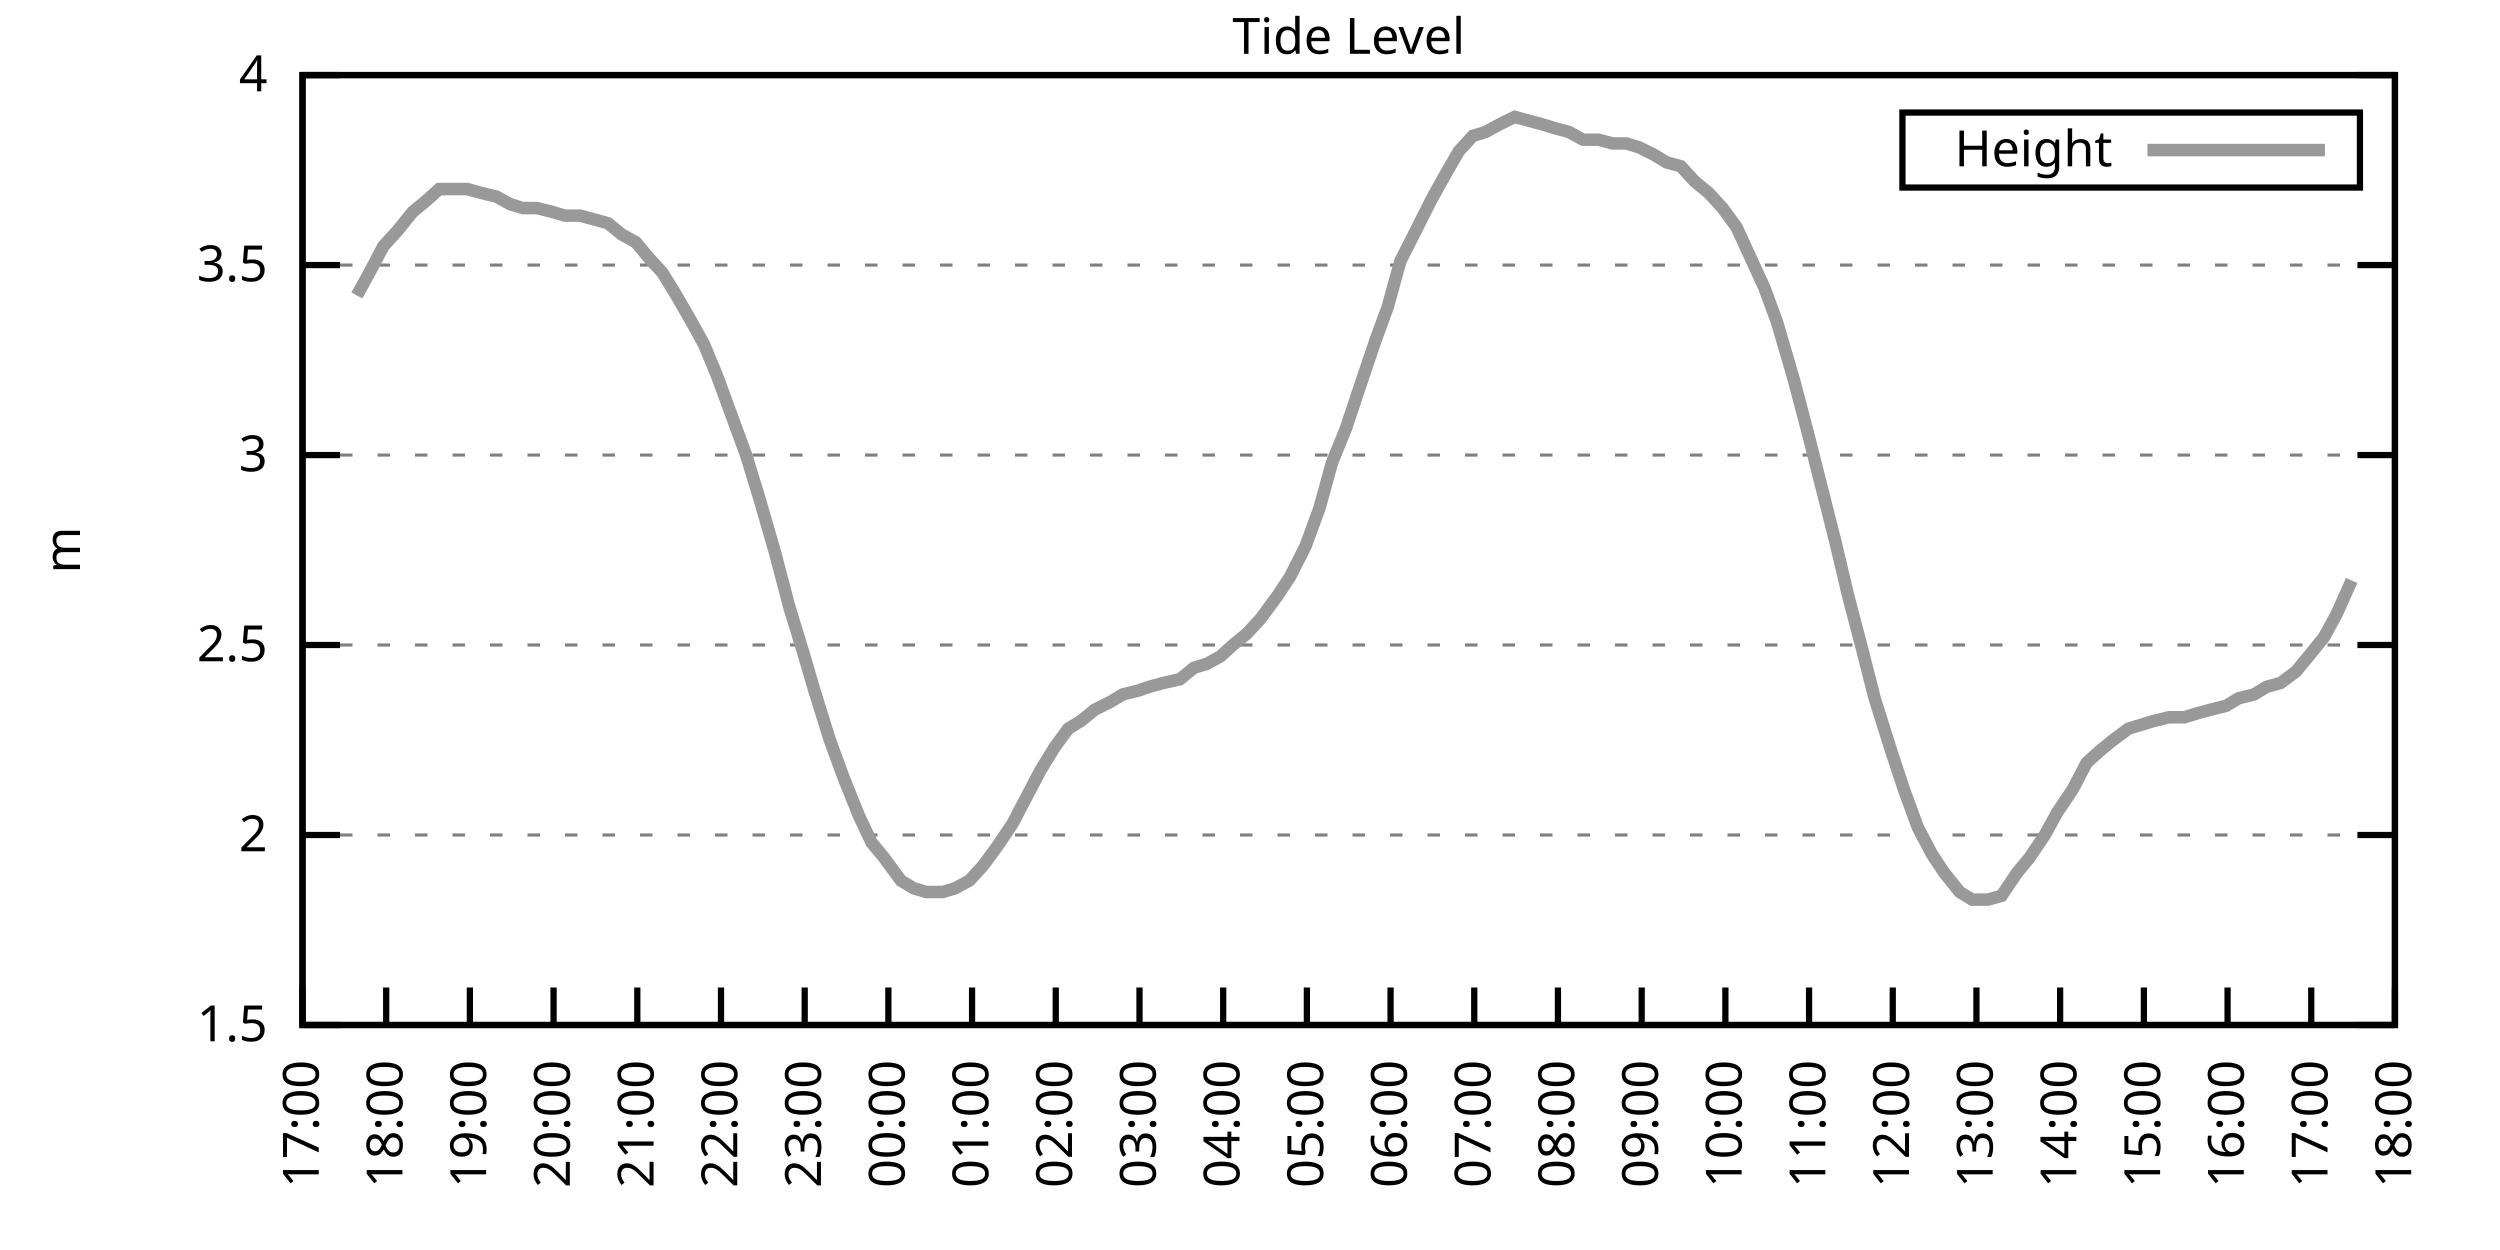
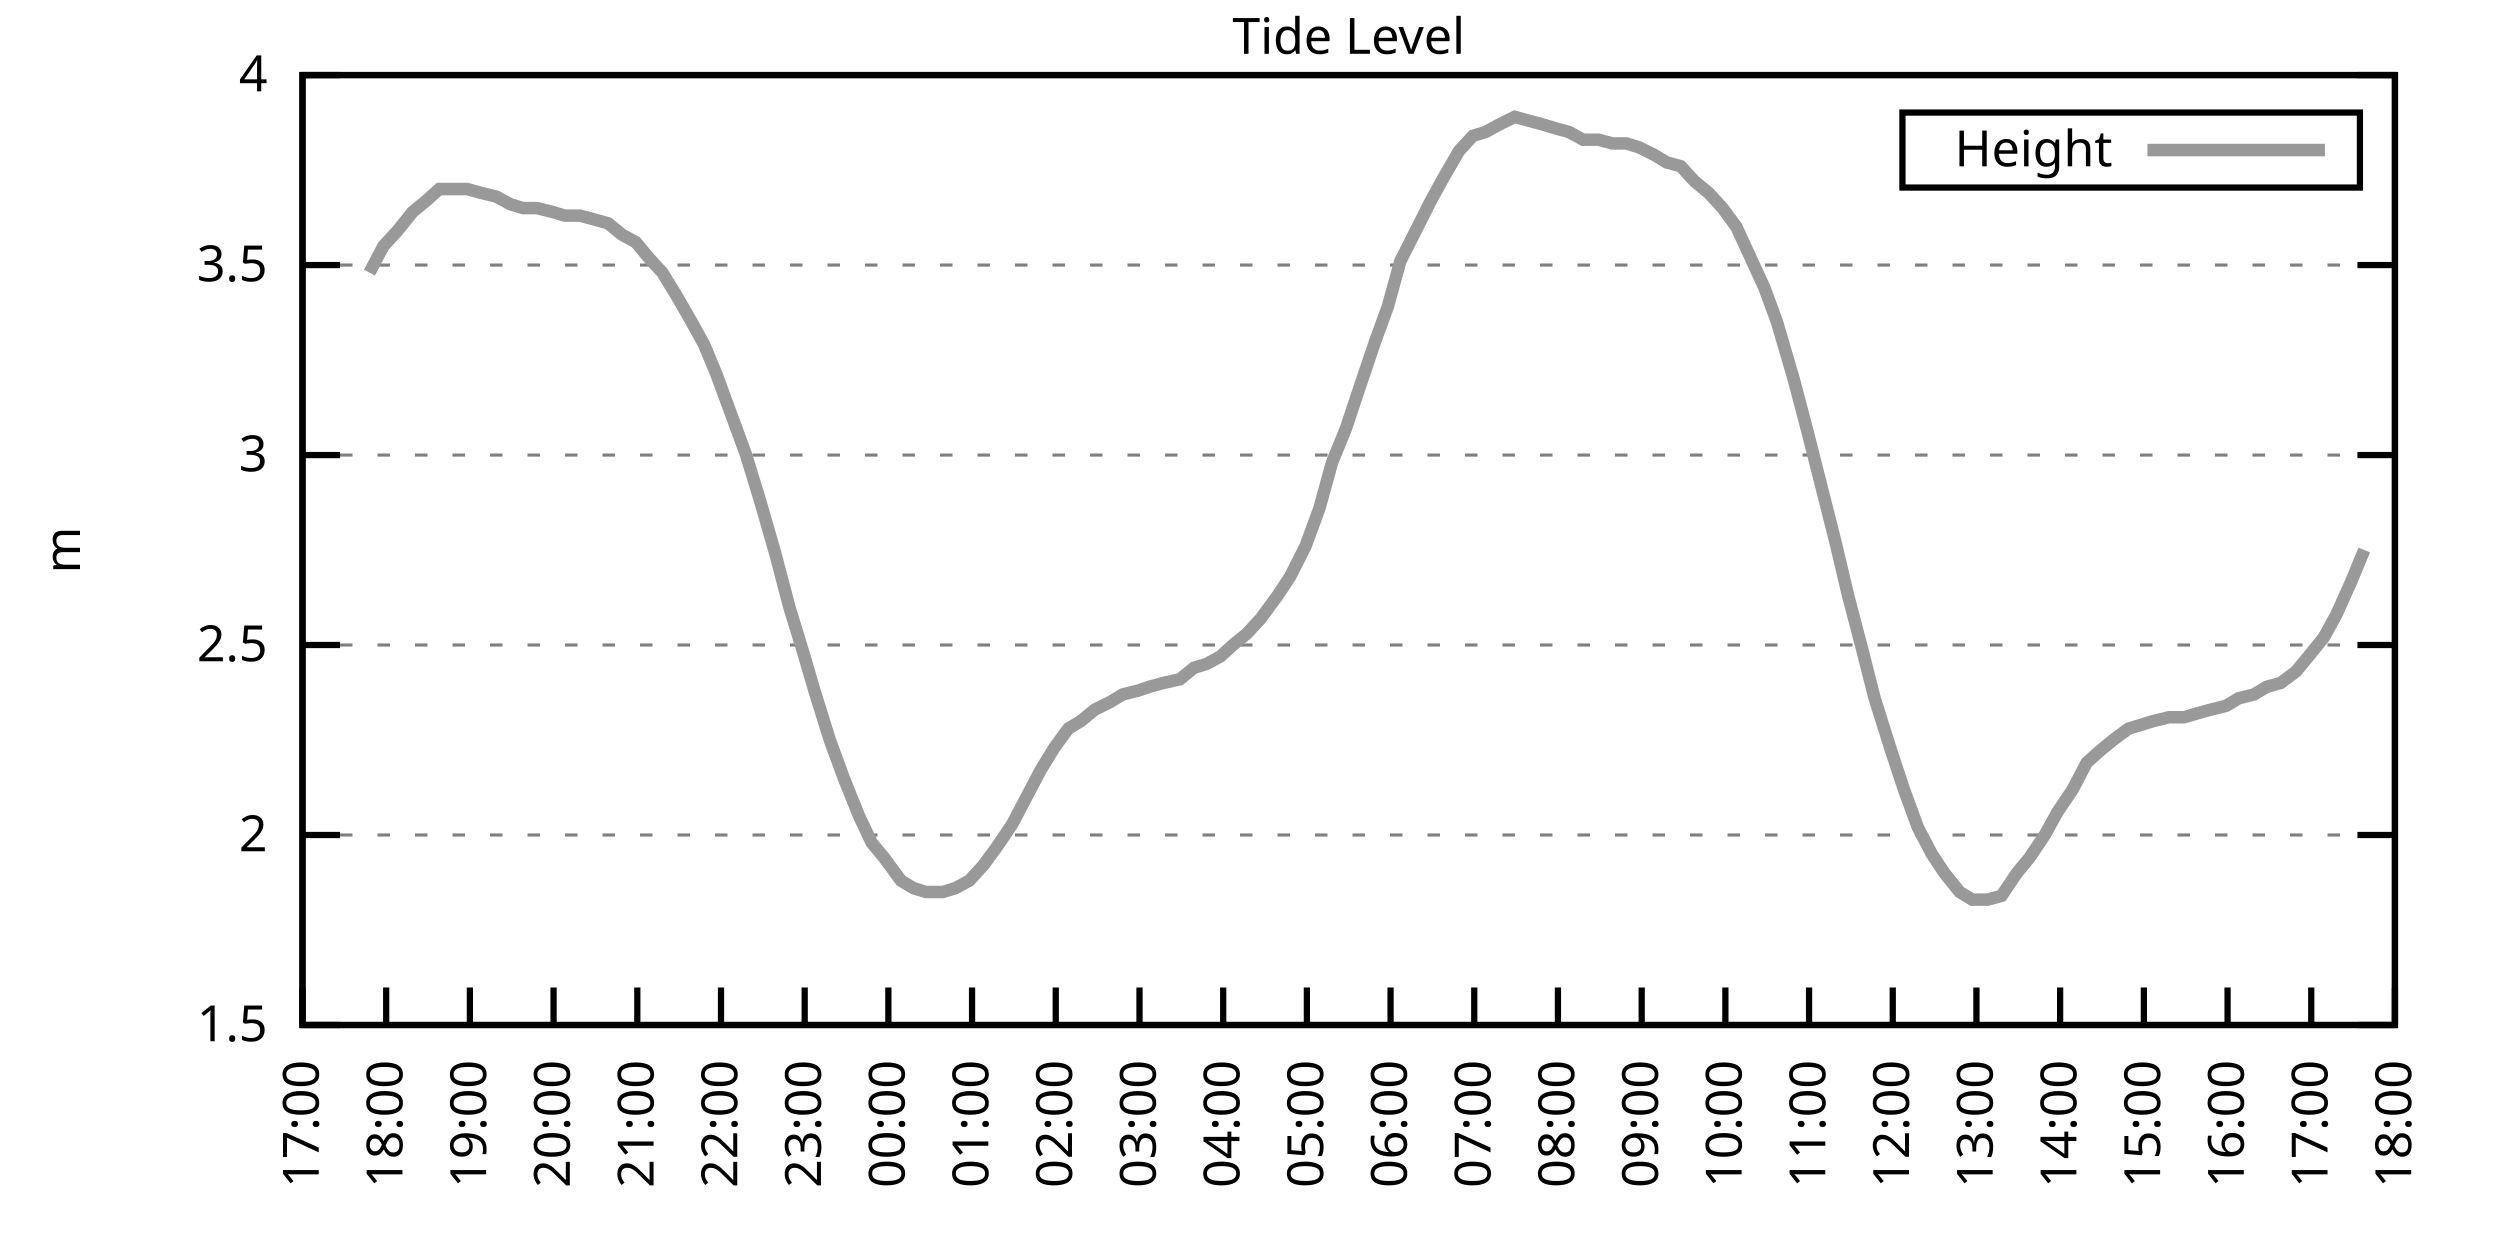
<svg xmlns="http://www.w3.org/2000/svg" xmlns:xlink="http://www.w3.org/1999/xlink" width="400" height="200" viewBox="0 0 400 200">
  <g id="gnuplot_canvas">
    <rect x="0" y="0" width="400" height="200" fill="none" />
    <defs>
      <circle id="gpDot" r="0.5" stroke-width="0.5" stroke="currentColor" />
      <path id="gpPt0" stroke-width="0.333" stroke="currentColor" d="M-1,0 h2 M0,-1 v2" />
      <path id="gpPt1" stroke-width="0.333" stroke="currentColor" d="M-1,-1 L1,1 M1,-1 L-1,1" />
      <path id="gpPt2" stroke-width="0.333" stroke="currentColor" d="M-1,0 L1,0 M0,-1 L0,1 M-1,-1 L1,1 M-1,1 L1,-1" />
      <rect id="gpPt3" stroke-width="0.333" stroke="currentColor" x="-1" y="-1" width="2" height="2" />
      <rect id="gpPt4" stroke-width="0.333" stroke="currentColor" fill="currentColor" x="-1" y="-1" width="2" height="2" />
      <circle id="gpPt5" stroke-width="0.333" stroke="currentColor" cx="0" cy="0" r="1" />
      <use xlink:href="#gpPt5" id="gpPt6" fill="currentColor" stroke="none" />
      <path id="gpPt7" stroke-width="0.333" stroke="currentColor" d="M0,-1.33 L-1.33,0.67 L1.33,0.67 z" />
      <use xlink:href="#gpPt7" id="gpPt8" fill="currentColor" stroke="none" />
      <use xlink:href="#gpPt7" id="gpPt9" stroke="currentColor" transform="rotate(180)" />
      <use xlink:href="#gpPt9" id="gpPt10" fill="currentColor" stroke="none" />
      <use xlink:href="#gpPt3" id="gpPt11" stroke="currentColor" transform="rotate(45)" />
      <use xlink:href="#gpPt11" id="gpPt12" fill="currentColor" stroke="none" />
      <path id="gpPt13" stroke-width="0.333" stroke="currentColor" d="M0,1.330 L1.265,0.411 L0.782,-1.067 L-0.782,-1.076 L-1.265,0.411 z" />
      <use xlink:href="#gpPt13" id="gpPt14" fill="currentColor" stroke="none" />
      <filter id="textbox" filterUnits="objectBoundingBox" x="0" y="0" height="1" width="1">
        <feFlood flood-color="white" flood-opacity="1" result="bgnd" />
        <feComposite in="SourceGraphic" in2="bgnd" operator="atop" />
      </filter>
      <filter id="greybox" filterUnits="objectBoundingBox" x="0" y="0" height="1" width="1">
        <feFlood flood-color="lightgrey" flood-opacity="1" result="grey" />
        <feComposite in="SourceGraphic" in2="grey" operator="atop" />
      </filter>
    </defs>
    <g fill="none" color="white" stroke="currentColor" stroke-width="1.00" stroke-linecap="butt" stroke-linejoin="miter">
</g>
    <g fill="none" color="black" stroke="currentColor" stroke-width="1.00" stroke-linecap="butt" stroke-linejoin="miter">
      <g stroke="none" shape-rendering="crispEdges">
        <polygon fill="rgb(255, 255, 255)" points="48.40,164.00 383.18,164.00 383.18,12.02 48.40,12.02 " />
      </g>
    </g>
    <g fill="none" color="black" stroke="currentColor" stroke-width="1.00" stroke-linecap="butt" stroke-linejoin="miter">
</g>
    <g fill="none" color="black" stroke="black" stroke-width="0.50" stroke-linecap="butt" stroke-linejoin="miter">
</g>
    <g fill="none" color="gray" stroke="currentColor" stroke-width="0.50" stroke-linecap="butt" stroke-linejoin="miter">
      <path stroke="gray" stroke-dasharray="2,4" class="gridline" d="M48.40,164.00 L383.19,164.00  " />
    </g>
    <g fill="none" color="gray" stroke="gray" stroke-width="1.00" stroke-linecap="butt" stroke-linejoin="miter">
</g>
    <g fill="none" color="black" stroke="currentColor" stroke-width="1.00" stroke-linecap="butt" stroke-linejoin="miter">
      <path stroke="black" d="M48.40,164.00 L54.40,164.00 M383.19,164.00 L377.19,164.00  " />
      <g transform="translate(42.80,166.60)" stroke="none" fill="black" font-family="Sans" font-size="8.00" text-anchor="end">
        <text>
          <tspan font-family="Sans"> 1.5</tspan>
        </text>
      </g>
    </g>
    <g fill="none" color="black" stroke="currentColor" stroke-width="1.00" stroke-linecap="butt" stroke-linejoin="miter">
</g>
    <g fill="none" color="black" stroke="black" stroke-width="0.50" stroke-linecap="butt" stroke-linejoin="miter">
</g>
    <g fill="none" color="gray" stroke="currentColor" stroke-width="0.50" stroke-linecap="butt" stroke-linejoin="miter">
      <path stroke="gray" stroke-dasharray="2,4" class="gridline" d="M48.40,133.60 L383.19,133.60  " />
    </g>
    <g fill="none" color="gray" stroke="gray" stroke-width="1.00" stroke-linecap="butt" stroke-linejoin="miter">
</g>
    <g fill="none" color="black" stroke="currentColor" stroke-width="1.00" stroke-linecap="butt" stroke-linejoin="miter">
      <path stroke="black" d="M48.40,133.60 L54.40,133.60 M383.19,133.60 L377.19,133.60  " />
      <g transform="translate(42.80,136.20)" stroke="none" fill="black" font-family="Sans" font-size="8.00" text-anchor="end">
        <text>
          <tspan font-family="Sans"> 2</tspan>
        </text>
      </g>
    </g>
    <g fill="none" color="black" stroke="currentColor" stroke-width="1.00" stroke-linecap="butt" stroke-linejoin="miter">
</g>
    <g fill="none" color="black" stroke="black" stroke-width="0.50" stroke-linecap="butt" stroke-linejoin="miter">
</g>
    <g fill="none" color="gray" stroke="currentColor" stroke-width="0.50" stroke-linecap="butt" stroke-linejoin="miter">
      <path stroke="gray" stroke-dasharray="2,4" class="gridline" d="M48.40,103.20 L383.19,103.20  " />
    </g>
    <g fill="none" color="gray" stroke="gray" stroke-width="1.00" stroke-linecap="butt" stroke-linejoin="miter">
</g>
    <g fill="none" color="black" stroke="currentColor" stroke-width="1.00" stroke-linecap="butt" stroke-linejoin="miter">
      <path stroke="black" d="M48.40,103.20 L54.40,103.20 M383.19,103.20 L377.19,103.20  " />
      <g transform="translate(42.80,105.80)" stroke="none" fill="black" font-family="Sans" font-size="8.00" text-anchor="end">
        <text>
          <tspan font-family="Sans"> 2.5</tspan>
        </text>
      </g>
    </g>
    <g fill="none" color="black" stroke="currentColor" stroke-width="1.00" stroke-linecap="butt" stroke-linejoin="miter">
</g>
    <g fill="none" color="black" stroke="black" stroke-width="0.50" stroke-linecap="butt" stroke-linejoin="miter">
</g>
    <g fill="none" color="gray" stroke="currentColor" stroke-width="0.50" stroke-linecap="butt" stroke-linejoin="miter">
      <path stroke="gray" stroke-dasharray="2,4" class="gridline" d="M48.40,72.81 L383.19,72.81  " />
    </g>
    <g fill="none" color="gray" stroke="gray" stroke-width="1.00" stroke-linecap="butt" stroke-linejoin="miter">
</g>
    <g fill="none" color="black" stroke="currentColor" stroke-width="1.00" stroke-linecap="butt" stroke-linejoin="miter">
      <path stroke="black" d="M48.40,72.81 L54.40,72.81 M383.19,72.81 L377.19,72.81  " />
      <g transform="translate(42.80,75.41)" stroke="none" fill="black" font-family="Sans" font-size="8.00" text-anchor="end">
        <text>
          <tspan font-family="Sans"> 3</tspan>
        </text>
      </g>
    </g>
    <g fill="none" color="black" stroke="currentColor" stroke-width="1.00" stroke-linecap="butt" stroke-linejoin="miter">
</g>
    <g fill="none" color="black" stroke="black" stroke-width="0.50" stroke-linecap="butt" stroke-linejoin="miter">
</g>
    <g fill="none" color="gray" stroke="currentColor" stroke-width="0.50" stroke-linecap="butt" stroke-linejoin="miter">
      <path stroke="gray" stroke-dasharray="2,4" class="gridline" d="M48.40,42.41 L383.19,42.41  " />
    </g>
    <g fill="none" color="gray" stroke="gray" stroke-width="1.00" stroke-linecap="butt" stroke-linejoin="miter">
</g>
    <g fill="none" color="black" stroke="currentColor" stroke-width="1.00" stroke-linecap="butt" stroke-linejoin="miter">
      <path stroke="black" d="M48.40,42.41 L54.40,42.41 M383.19,42.41 L377.19,42.41  " />
      <g transform="translate(42.80,45.01)" stroke="none" fill="black" font-family="Sans" font-size="8.00" text-anchor="end">
        <text>
          <tspan font-family="Sans"> 3.5</tspan>
        </text>
      </g>
    </g>
    <g fill="none" color="black" stroke="currentColor" stroke-width="1.00" stroke-linecap="butt" stroke-linejoin="miter">
</g>
    <g fill="none" color="black" stroke="black" stroke-width="0.50" stroke-linecap="butt" stroke-linejoin="miter">
</g>
    <g fill="none" color="gray" stroke="currentColor" stroke-width="0.50" stroke-linecap="butt" stroke-linejoin="miter">
      <path stroke="gray" stroke-dasharray="2,4" class="gridline" d="M48.40,12.01 L383.19,12.01  " />
    </g>
    <g fill="none" color="gray" stroke="gray" stroke-width="1.00" stroke-linecap="butt" stroke-linejoin="miter">
</g>
    <g fill="none" color="black" stroke="currentColor" stroke-width="1.00" stroke-linecap="butt" stroke-linejoin="miter">
      <path stroke="black" d="M48.40,12.01 L54.40,12.01 M383.19,12.01 L377.19,12.01  " />
      <g transform="translate(42.80,14.61)" stroke="none" fill="black" font-family="Sans" font-size="8.00" text-anchor="end">
        <text>
          <tspan font-family="Sans"> 4</tspan>
        </text>
      </g>
    </g>
    <g fill="none" color="black" stroke="currentColor" stroke-width="1.00" stroke-linecap="butt" stroke-linejoin="miter">
      <path stroke="black" d="M48.40,164.00 L48.40,158.00  " />
      <g transform="translate(51.00,169.60) rotate(270.00)" stroke="none" fill="black" font-family="Sans" font-size="8.00" text-anchor="end">
        <text>
          <tspan font-family="Sans">17:00</tspan>
        </text>
      </g>
    </g>
    <g fill="none" color="black" stroke="currentColor" stroke-width="1.00" stroke-linecap="butt" stroke-linejoin="miter">
      <path stroke="black" d="M61.79,164.00 L61.79,158.00  " />
      <g transform="translate(64.39,169.60) rotate(270.00)" stroke="none" fill="black" font-family="Sans" font-size="8.00" text-anchor="end">
        <text>
          <tspan font-family="Sans">18:00</tspan>
        </text>
      </g>
    </g>
    <g fill="none" color="black" stroke="currentColor" stroke-width="1.00" stroke-linecap="butt" stroke-linejoin="miter">
      <path stroke="black" d="M75.18,164.00 L75.18,158.00  " />
      <g transform="translate(77.78,169.60) rotate(270.00)" stroke="none" fill="black" font-family="Sans" font-size="8.00" text-anchor="end">
        <text>
          <tspan font-family="Sans">19:00</tspan>
        </text>
      </g>
    </g>
    <g fill="none" color="black" stroke="currentColor" stroke-width="1.00" stroke-linecap="butt" stroke-linejoin="miter">
      <path stroke="black" d="M88.57,164.00 L88.57,158.00  " />
      <g transform="translate(91.17,169.60) rotate(270.00)" stroke="none" fill="black" font-family="Sans" font-size="8.00" text-anchor="end">
        <text>
          <tspan font-family="Sans">20:00</tspan>
        </text>
      </g>
    </g>
    <g fill="none" color="black" stroke="currentColor" stroke-width="1.00" stroke-linecap="butt" stroke-linejoin="miter">
      <path stroke="black" d="M101.97,164.00 L101.97,158.00  " />
      <g transform="translate(104.57,169.60) rotate(270.00)" stroke="none" fill="black" font-family="Sans" font-size="8.00" text-anchor="end">
        <text>
          <tspan font-family="Sans">21:00</tspan>
        </text>
      </g>
    </g>
    <g fill="none" color="black" stroke="currentColor" stroke-width="1.00" stroke-linecap="butt" stroke-linejoin="miter">
      <path stroke="black" d="M115.36,164.00 L115.36,158.00  " />
      <g transform="translate(117.96,169.60) rotate(270.00)" stroke="none" fill="black" font-family="Sans" font-size="8.00" text-anchor="end">
        <text>
          <tspan font-family="Sans">22:00</tspan>
        </text>
      </g>
    </g>
    <g fill="none" color="black" stroke="currentColor" stroke-width="1.00" stroke-linecap="butt" stroke-linejoin="miter">
      <path stroke="black" d="M128.75,164.00 L128.75,158.00  " />
      <g transform="translate(131.35,169.60) rotate(270.00)" stroke="none" fill="black" font-family="Sans" font-size="8.00" text-anchor="end">
        <text>
          <tspan font-family="Sans">23:00</tspan>
        </text>
      </g>
    </g>
    <g fill="none" color="black" stroke="currentColor" stroke-width="1.00" stroke-linecap="butt" stroke-linejoin="miter">
      <path stroke="black" d="M142.14,164.00 L142.14,158.00  " />
      <g transform="translate(144.74,169.60) rotate(270.00)" stroke="none" fill="black" font-family="Sans" font-size="8.00" text-anchor="end">
        <text>
          <tspan font-family="Sans">00:00</tspan>
        </text>
      </g>
    </g>
    <g fill="none" color="black" stroke="currentColor" stroke-width="1.00" stroke-linecap="butt" stroke-linejoin="miter">
      <path stroke="black" d="M155.53,164.00 L155.53,158.00  " />
      <g transform="translate(158.13,169.60) rotate(270.00)" stroke="none" fill="black" font-family="Sans" font-size="8.00" text-anchor="end">
        <text>
          <tspan font-family="Sans">01:00</tspan>
        </text>
      </g>
    </g>
    <g fill="none" color="black" stroke="currentColor" stroke-width="1.00" stroke-linecap="butt" stroke-linejoin="miter">
      <path stroke="black" d="M168.92,164.00 L168.92,158.00  " />
      <g transform="translate(171.52,169.60) rotate(270.00)" stroke="none" fill="black" font-family="Sans" font-size="8.00" text-anchor="end">
        <text>
          <tspan font-family="Sans">02:00</tspan>
        </text>
      </g>
    </g>
    <g fill="none" color="black" stroke="currentColor" stroke-width="1.00" stroke-linecap="butt" stroke-linejoin="miter">
      <path stroke="black" d="M182.32,164.00 L182.32,158.00  " />
      <g transform="translate(184.92,169.60) rotate(270.00)" stroke="none" fill="black" font-family="Sans" font-size="8.00" text-anchor="end">
        <text>
          <tspan font-family="Sans">03:00</tspan>
        </text>
      </g>
    </g>
    <g fill="none" color="black" stroke="currentColor" stroke-width="1.00" stroke-linecap="butt" stroke-linejoin="miter">
      <path stroke="black" d="M195.71,164.00 L195.71,158.00  " />
      <g transform="translate(198.31,169.60) rotate(270.00)" stroke="none" fill="black" font-family="Sans" font-size="8.00" text-anchor="end">
        <text>
          <tspan font-family="Sans">04:00</tspan>
        </text>
      </g>
    </g>
    <g fill="none" color="black" stroke="currentColor" stroke-width="1.00" stroke-linecap="butt" stroke-linejoin="miter">
      <path stroke="black" d="M209.10,164.00 L209.10,158.00  " />
      <g transform="translate(211.70,169.60) rotate(270.00)" stroke="none" fill="black" font-family="Sans" font-size="8.00" text-anchor="end">
        <text>
          <tspan font-family="Sans">05:00</tspan>
        </text>
      </g>
    </g>
    <g fill="none" color="black" stroke="currentColor" stroke-width="1.00" stroke-linecap="butt" stroke-linejoin="miter">
      <path stroke="black" d="M222.49,164.00 L222.49,158.00  " />
      <g transform="translate(225.09,169.60) rotate(270.00)" stroke="none" fill="black" font-family="Sans" font-size="8.00" text-anchor="end">
        <text>
          <tspan font-family="Sans">06:00</tspan>
        </text>
      </g>
    </g>
    <g fill="none" color="black" stroke="currentColor" stroke-width="1.00" stroke-linecap="butt" stroke-linejoin="miter">
      <path stroke="black" d="M235.88,164.00 L235.88,158.00  " />
      <g transform="translate(238.48,169.60) rotate(270.00)" stroke="none" fill="black" font-family="Sans" font-size="8.00" text-anchor="end">
        <text>
          <tspan font-family="Sans">07:00</tspan>
        </text>
      </g>
    </g>
    <g fill="none" color="black" stroke="currentColor" stroke-width="1.00" stroke-linecap="butt" stroke-linejoin="miter">
      <path stroke="black" d="M249.27,164.00 L249.27,158.00  " />
      <g transform="translate(251.87,169.60) rotate(270.00)" stroke="none" fill="black" font-family="Sans" font-size="8.00" text-anchor="end">
        <text>
          <tspan font-family="Sans">08:00</tspan>
        </text>
      </g>
    </g>
    <g fill="none" color="black" stroke="currentColor" stroke-width="1.00" stroke-linecap="butt" stroke-linejoin="miter">
      <path stroke="black" d="M262.67,164.00 L262.67,158.00  " />
      <g transform="translate(265.27,169.60) rotate(270.00)" stroke="none" fill="black" font-family="Sans" font-size="8.00" text-anchor="end">
        <text>
          <tspan font-family="Sans">09:00</tspan>
        </text>
      </g>
    </g>
    <g fill="none" color="black" stroke="currentColor" stroke-width="1.00" stroke-linecap="butt" stroke-linejoin="miter">
      <path stroke="black" d="M276.06,164.00 L276.06,158.00  " />
      <g transform="translate(278.66,169.60) rotate(270.00)" stroke="none" fill="black" font-family="Sans" font-size="8.00" text-anchor="end">
        <text>
          <tspan font-family="Sans">10:00</tspan>
        </text>
      </g>
    </g>
    <g fill="none" color="black" stroke="currentColor" stroke-width="1.00" stroke-linecap="butt" stroke-linejoin="miter">
      <path stroke="black" d="M289.45,164.00 L289.45,158.00  " />
      <g transform="translate(292.05,169.60) rotate(270.00)" stroke="none" fill="black" font-family="Sans" font-size="8.00" text-anchor="end">
        <text>
          <tspan font-family="Sans">11:00</tspan>
        </text>
      </g>
    </g>
    <g fill="none" color="black" stroke="currentColor" stroke-width="1.00" stroke-linecap="butt" stroke-linejoin="miter">
      <path stroke="black" d="M302.84,164.00 L302.84,158.00  " />
      <g transform="translate(305.44,169.60) rotate(270.00)" stroke="none" fill="black" font-family="Sans" font-size="8.00" text-anchor="end">
        <text>
          <tspan font-family="Sans">12:00</tspan>
        </text>
      </g>
    </g>
    <g fill="none" color="black" stroke="currentColor" stroke-width="1.00" stroke-linecap="butt" stroke-linejoin="miter">
      <path stroke="black" d="M316.23,164.00 L316.23,158.00  " />
      <g transform="translate(318.83,169.60) rotate(270.00)" stroke="none" fill="black" font-family="Sans" font-size="8.00" text-anchor="end">
        <text>
          <tspan font-family="Sans">13:00</tspan>
        </text>
      </g>
    </g>
    <g fill="none" color="black" stroke="currentColor" stroke-width="1.00" stroke-linecap="butt" stroke-linejoin="miter">
      <path stroke="black" d="M329.62,164.00 L329.62,158.00  " />
      <g transform="translate(332.22,169.60) rotate(270.00)" stroke="none" fill="black" font-family="Sans" font-size="8.00" text-anchor="end">
        <text>
          <tspan font-family="Sans">14:00</tspan>
        </text>
      </g>
    </g>
    <g fill="none" color="black" stroke="currentColor" stroke-width="1.00" stroke-linecap="butt" stroke-linejoin="miter">
      <path stroke="black" d="M343.02,164.00 L343.02,158.00  " />
      <g transform="translate(345.62,169.60) rotate(270.00)" stroke="none" fill="black" font-family="Sans" font-size="8.00" text-anchor="end">
        <text>
          <tspan font-family="Sans">15:00</tspan>
        </text>
      </g>
    </g>
    <g fill="none" color="black" stroke="currentColor" stroke-width="1.00" stroke-linecap="butt" stroke-linejoin="miter">
      <path stroke="black" d="M356.41,164.00 L356.41,158.00  " />
      <g transform="translate(359.01,169.60) rotate(270.00)" stroke="none" fill="black" font-family="Sans" font-size="8.00" text-anchor="end">
        <text>
          <tspan font-family="Sans">16:00</tspan>
        </text>
      </g>
    </g>
    <g fill="none" color="black" stroke="currentColor" stroke-width="1.00" stroke-linecap="butt" stroke-linejoin="miter">
      <path stroke="black" d="M369.80,164.00 L369.80,158.00  " />
      <g transform="translate(372.40,169.60) rotate(270.00)" stroke="none" fill="black" font-family="Sans" font-size="8.00" text-anchor="end">
        <text>
          <tspan font-family="Sans">17:00</tspan>
        </text>
      </g>
    </g>
    <g fill="none" color="black" stroke="currentColor" stroke-width="1.00" stroke-linecap="butt" stroke-linejoin="miter">
      <path stroke="black" d="M383.19,164.00 L383.19,158.00  " />
      <g transform="translate(385.79,169.60) rotate(270.00)" stroke="none" fill="black" font-family="Sans" font-size="8.00" text-anchor="end">
        <text>
          <tspan font-family="Sans">18:00</tspan>
        </text>
      </g>
    </g>
    <g fill="none" color="black" stroke="currentColor" stroke-width="1.00" stroke-linecap="butt" stroke-linejoin="miter">
</g>
    <g fill="none" color="black" stroke="currentColor" stroke-width="1.00" stroke-linecap="butt" stroke-linejoin="miter">
      <path stroke="black" d="M48.40,12.01 L48.40,164.00 L383.19,164.00 L383.19,12.01 L48.40,12.01 Z  " />
    </g>
    <g fill="none" color="black" stroke="currentColor" stroke-width="1.00" stroke-linecap="butt" stroke-linejoin="miter">
</g>
    <g fill="none" color="black" stroke="currentColor" stroke-width="1.00" stroke-linecap="butt" stroke-linejoin="miter">
      <path stroke="black" d="M304.39,30.01 L304.39,18.01 L377.59,18.01 L377.59,30.01 L304.39,30.01 Z  " />
    </g>
    <g id="Tide_level_plot_1">
      <g fill="none" color="white" stroke="black" stroke-width="2.00" stroke-linecap="butt" stroke-linejoin="miter">
</g>
      <g fill="none" color="black" stroke="currentColor" stroke-width="2.00" stroke-linecap="butt" stroke-linejoin="miter">
        <g transform="translate(337.99,26.61)" stroke="none" fill="black" font-family="Sans" font-size="8.00" text-anchor="end">
          <text>
            <tspan font-family="Sans">Height</tspan>
          </text>
        </g>
      </g>
      <g fill="none" color="black" stroke="currentColor" stroke-width="2.00" stroke-linecap="butt" stroke-linejoin="miter">
-         <path stroke="rgb(153, 153, 153)" d="M343.59,24.01 L371.99,24.01 M57.10,47.27 L59.11,43.62 L61.35,39.37 L63.58,36.94 L66.03,33.90 L68.26,32.07   L70.27,30.25 L72.50,30.25 L74.74,30.25 L76.97,30.86 L79.42,31.46 L81.66,32.68 L83.66,33.29 L85.90,33.29   L88.35,33.90 L90.36,34.50 L92.82,34.50 L95.05,35.11 L97.28,35.72 L99.51,37.54 L101.74,38.76 L103.75,41.19   L105.98,43.62 L108.22,47.27 L110.67,51.53 L112.68,55.18 L114.69,60.04 L117.37,67.33 L119.38,72.81 L121.61,80.10   L124.06,88.61 L126.29,97.12 L128.53,104.42 L130.31,110.50 L132.77,118.40 L135.00,124.48 L137.45,130.56 L139.46,134.82   L141.47,137.25 L144.15,140.90 L146.16,142.11 L148.17,142.72 L150.85,142.72 L152.85,142.11 L155.09,140.90 L157.32,138.47   L159.55,135.43 L162.01,131.78 L164.24,127.52 L166.47,123.27 L168.70,119.62 L170.93,116.58 L172.94,115.36 L175.17,113.54   L177.63,112.32 L179.64,111.11 L182.09,110.50 L183.88,109.89 L186.11,109.28 L188.79,108.68 L191.02,106.85 L193.03,106.24   L195.26,105.03 L197.27,103.20 L199.50,101.38 L201.73,98.95 L204.41,95.30 L206.42,92.26 L208.88,87.40 L211.11,81.32   L213.12,74.02 L215.35,68.55 L217.58,61.86 L220.04,54.57 L222.04,49.10 L224.05,41.80 L226.51,36.94 L228.96,32.07   L230.97,28.42 L233.43,24.17 L235.66,21.74 L237.67,21.13 L239.90,19.91 L242.36,18.70 L244.59,19.31 L246.82,19.91   L248.83,20.52 L251.06,21.13 L253.29,22.35 L255.75,22.35 L257.98,22.95 L260.21,22.95 L262.22,23.56 L264.67,24.78   L266.68,25.99 L268.92,26.60 L271.15,29.03 L273.38,30.86 L275.61,33.29 L277.84,36.33 L280.07,41.19 L282.31,46.06   L284.32,51.53 L286.99,60.65 L289.23,69.16 L291.23,77.06 L293.69,86.79 L295.70,95.30 L297.93,103.81 L299.94,111.72   L302.62,120.23 L304.63,126.31 L306.86,132.39 L309.09,136.64 L311.10,139.68 L313.55,142.72 L315.56,143.94 L318.02,143.94   L320.25,143.33 L322.70,139.68 L324.71,137.25 L327.17,133.60 L329.18,129.95 L331.63,126.31 L333.86,122.05 L335.87,120.23   L338.10,118.40 L340.56,116.58 L342.57,115.97 L344.58,115.36 L347.03,114.76 L349.49,114.76 L351.50,114.15 L353.73,113.54   L356.18,112.93 L358.19,111.72 L360.65,111.11 L362.66,109.89 L364.89,109.28 L367.34,107.46 L369.35,105.03 L371.81,101.99   L373.82,98.34 L376.27,92.87  " />
+         <path stroke="rgb(153, 153, 153)" d="M343.59,24.01 L371.99,24.01 M59.11,43.62 L61.35,39.37 L63.58,36.94 L66.03,33.90 L68.26,32.07 L70.27,30.25   L72.50,30.25 L74.74,30.25 L76.97,30.86 L79.42,31.46 L81.66,32.68 L83.66,33.29 L85.90,33.29 L88.35,33.90   L90.36,34.50 L92.82,34.50 L95.05,35.11 L97.28,35.72 L99.51,37.54 L101.74,38.76 L103.75,41.19 L105.98,43.62   L108.22,47.27 L110.67,51.53 L112.68,55.18 L114.69,60.04 L117.37,67.33 L119.38,72.81 L121.61,80.10 L124.06,88.61   L126.29,97.12 L128.53,104.42 L130.31,110.50 L132.77,118.40 L135.00,124.48 L137.45,130.56 L139.46,134.82 L141.47,137.25   L144.15,140.90 L146.16,142.11 L148.17,142.72 L150.85,142.72 L152.85,142.11 L155.09,140.90 L157.32,138.47 L159.55,135.43   L162.01,131.78 L164.24,127.52 L166.47,123.27 L168.70,119.62 L170.93,116.58 L172.94,115.36 L175.17,113.54 L177.63,112.32   L179.64,111.11 L182.09,110.50 L183.88,109.89 L186.11,109.28 L188.79,108.68 L191.02,106.85 L193.03,106.24 L195.26,105.03   L197.27,103.20 L199.50,101.38 L201.73,98.95 L204.41,95.30 L206.42,92.26 L208.88,87.40 L211.11,81.32 L213.12,74.02   L215.35,68.55 L217.58,61.86 L220.04,54.57 L222.04,49.10 L224.05,41.80 L226.51,36.94 L228.96,32.07 L230.97,28.42   L233.43,24.17 L235.66,21.74 L237.67,21.13 L239.90,19.91 L242.36,18.70 L244.59,19.31 L246.82,19.91 L248.83,20.52   L251.06,21.13 L253.29,22.35 L255.75,22.35 L257.98,22.95 L260.21,22.95 L262.22,23.56 L264.67,24.78 L266.68,25.99   L268.92,26.60 L271.15,29.03 L273.38,30.86 L275.61,33.29 L277.84,36.33 L280.07,41.19 L282.31,46.06 L284.32,51.53   L286.99,60.65 L289.23,69.16 L291.23,77.06 L293.69,86.79 L295.70,95.30 L297.93,103.81 L299.94,111.72 L302.62,120.23   L304.63,126.31 L306.86,132.39 L309.09,136.64 L311.10,139.68 L313.55,142.72 L315.56,143.94 L318.02,143.94 L320.25,143.33   L322.70,139.68 L324.71,137.25 L327.17,133.60 L329.18,129.95 L331.63,126.31 L333.86,122.05 L335.87,120.23 L338.10,118.40   L340.56,116.58 L342.57,115.97 L344.58,115.36 L347.03,114.76 L349.49,114.76 L351.50,114.15 L353.73,113.54 L356.18,112.93   L358.19,111.72 L360.65,111.11 L362.66,109.89 L364.89,109.28 L367.34,107.46 L369.35,105.03 L371.81,101.99 L373.82,98.34   L376.27,92.87 L378.28,88.00  " />
      </g>
    </g>
    <g fill="none" color="black" stroke="currentColor" stroke-width="2.00" stroke-linecap="butt" stroke-linejoin="miter">
</g>
    <g fill="none" color="black" stroke="black" stroke-width="1.00" stroke-linecap="butt" stroke-linejoin="miter">
</g>
    <g fill="none" color="black" stroke="currentColor" stroke-width="1.00" stroke-linecap="butt" stroke-linejoin="miter">
      <path stroke="black" d="M48.40,12.01 L48.40,164.00 L383.19,164.00 L383.19,12.01 L48.40,12.01 Z  " />
      <g transform="translate(12.80,88.01) rotate(270.00)" stroke="none" fill="black" font-family="Sans" font-size="8.00" text-anchor="middle">
        <text>
          <tspan font-family="Sans">m</tspan>
        </text>
      </g>
    </g>
    <g fill="none" color="black" stroke="currentColor" stroke-width="1.00" stroke-linecap="butt" stroke-linejoin="miter">
</g>
    <g fill="none" color="black" stroke="currentColor" stroke-width="1.00" stroke-linecap="butt" stroke-linejoin="miter">
      <g transform="translate(215.79,8.61)" stroke="none" fill="black" font-family="Sans" font-size="8.00" text-anchor="middle">
        <text>
          <tspan font-family="Sans">Tide Level</tspan>
        </text>
      </g>
    </g>
    <g fill="none" color="black" stroke="currentColor" stroke-width="1.00" stroke-linecap="butt" stroke-linejoin="miter">
</g>
  </g>
</svg>
